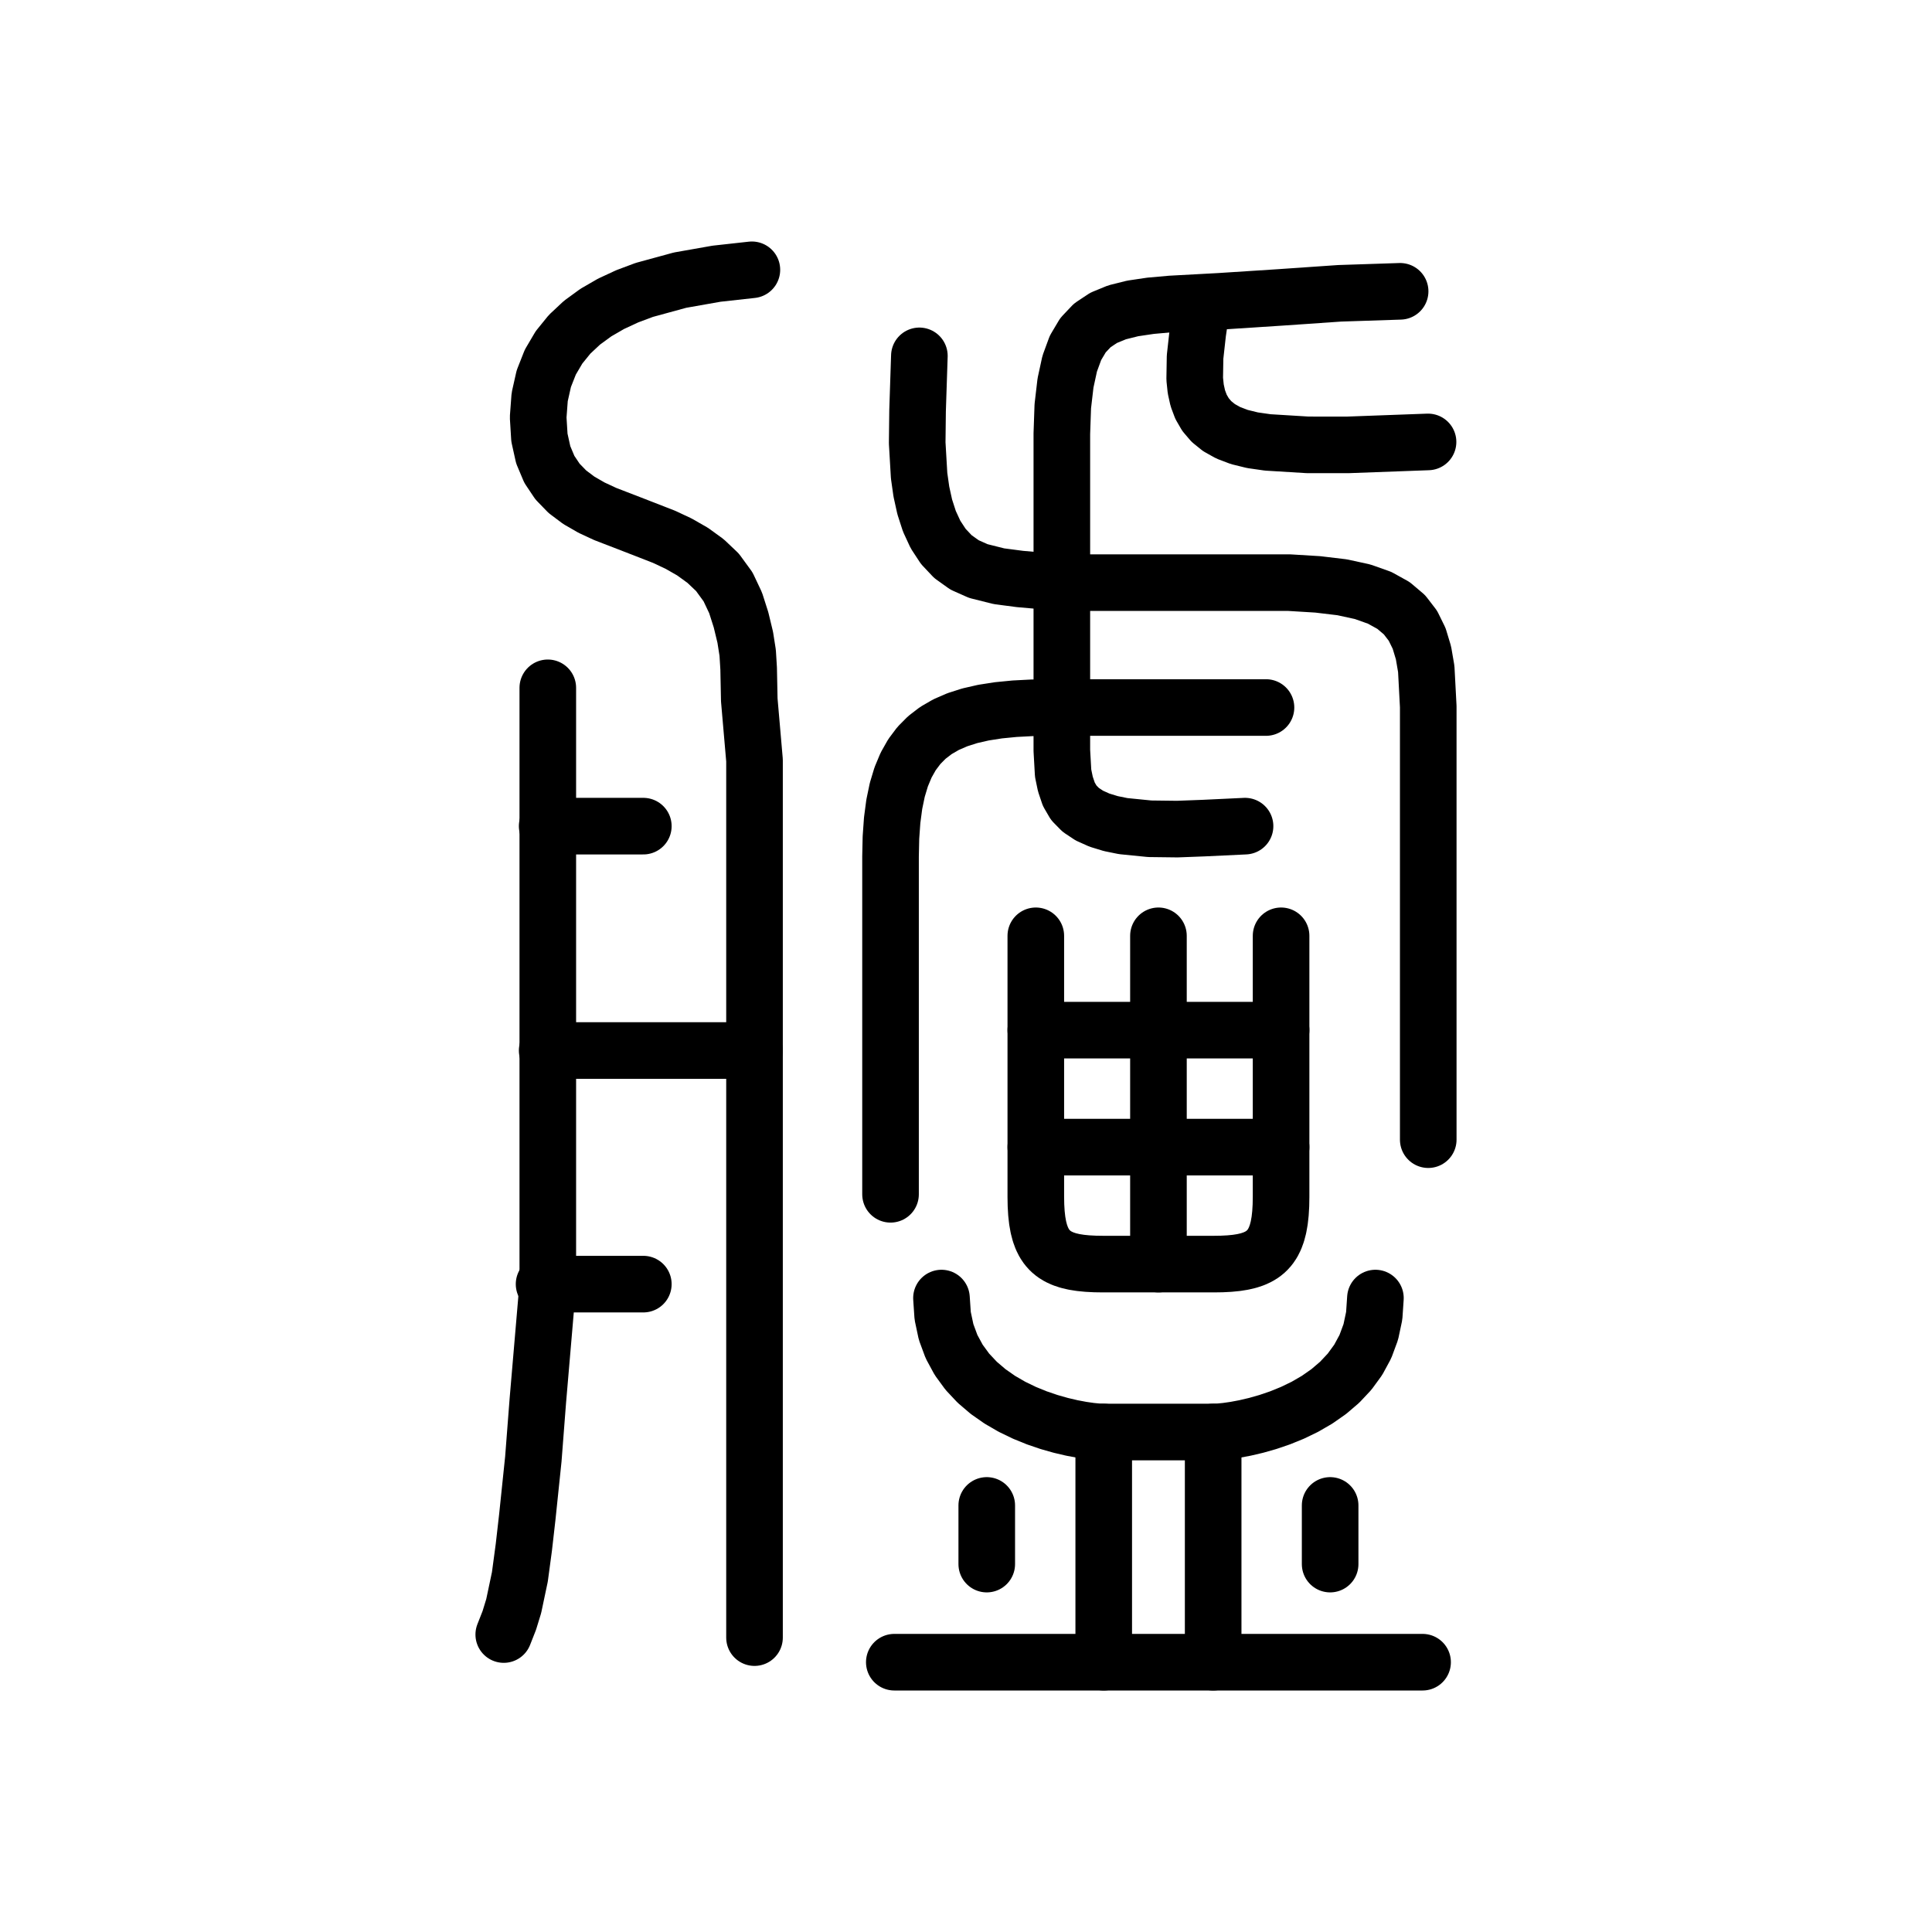
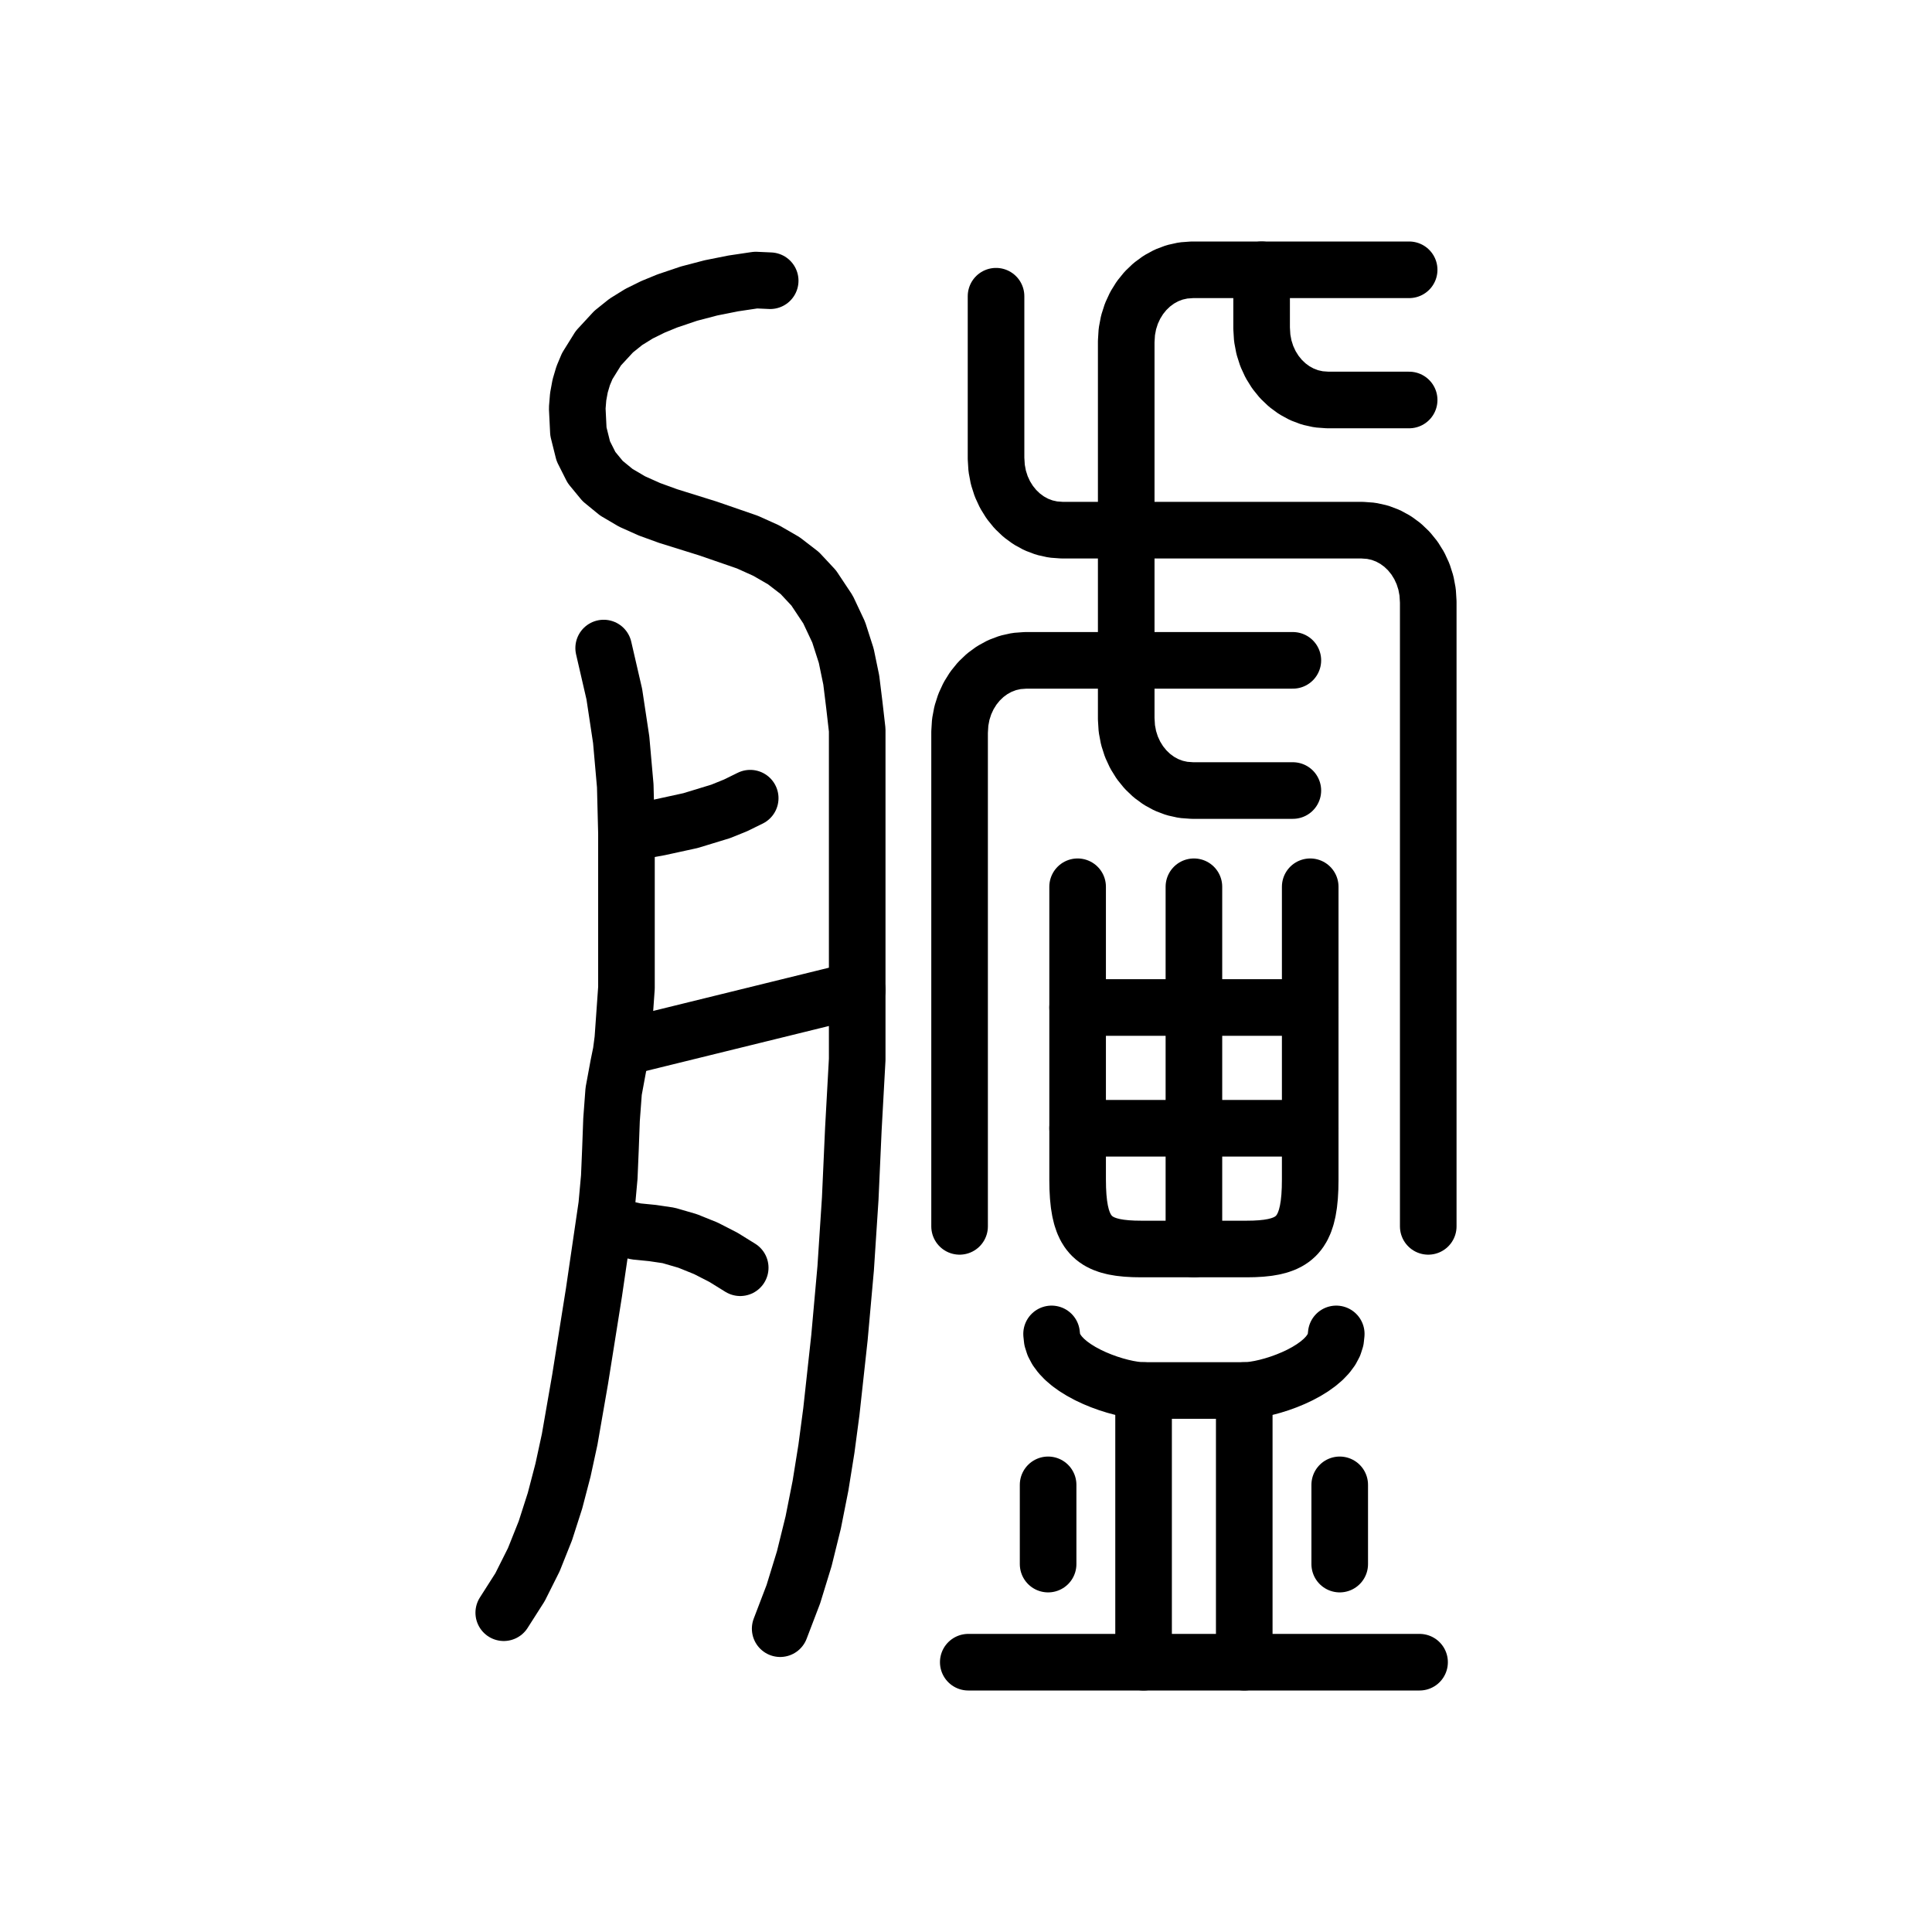
<svg xmlns="http://www.w3.org/2000/svg" viewBox="0 0 1024 1024" data-codepoint="U+3E887" data-advance="1024" data-schema="seal-centerline-1">
  <g transform="matrix(1 0 0 -1 0 832)" fill="none" stroke="#000" stroke-width="30" stroke-linecap="round" stroke-linejoin="round">
-     <path id="stroke-1" d="M 288.372 151.385 L 340.978 151.385" />
-     <path id="stroke-2" d="M 290.015 394.126 L 340.978 394.126" />
-     <path id="stroke-3" d="M 290.015 275.199 L 399.907 275.199" />
-     <path id="stroke-4" d="M 636.884 669.451 L 634.836 655.601 L 633.412 642.778 L 633.217 631.161 L 633.77 625.862 L 634.859 620.933 L 636.558 616.396 L 638.944 612.273 L 642.093 608.588 L 646.081 605.362 L 650.983 602.619 L 656.875 600.381 L 663.834 598.671 L 671.934 597.511 L 693.142 596.213 L 714.395 596.207 L 756.891 597.768" />
-     <path id="stroke-5" d="M 267.0 -34.338 L 269.941 -26.856 L 272.274 -19.258 L 275.541 -3.779 L 277.656 11.973 L 279.471 27.872 L 282.68 58.688 L 285.059 89.549 L 290.346 151.385 L 290.346 275.199 L 290.346 467.437" />
-     <path id="stroke-6" d="M 398.515 689.0 L 379.755 686.925 L 360.432 683.515 L 341.483 678.339 L 332.443 674.953 L 323.849 670.963 L 315.818 666.315 L 308.469 660.954 L 301.917 654.827 L 296.281 647.879 L 291.677 640.056 L 288.225 631.304 L 286.039 621.57 L 285.239 610.798 L 285.898 600.075 L 287.918 590.953 L 291.16 583.249 L 295.481 576.78 L 300.742 571.362 L 306.801 566.812 L 313.517 562.946 L 320.75 559.58 L 336.198 553.618 L 352.018 547.456 L 359.715 543.842 L 367.082 539.627 L 373.978 534.629 L 380.262 528.664 L 385.876 520.965 L 389.881 512.483 L 392.76 503.48 L 394.995 494.217 L 396.288 485.989 L 396.798 477.687 L 397.133 461.029 L 399.907 429.022 L 399.907 397.021 L 399.907 332.988 L 399.907 148.545 L 399.907 -35.966" />
-     <path id="stroke-7" d="M 487.286 643.384 L 486.329 614.325 L 486.134 597.241 L 487.146 579.889 L 488.344 571.449 L 490.13 563.345 L 492.599 555.713 L 495.847 548.687 L 499.97 542.4 L 505.063 536.989 L 511.221 532.586 L 518.541 529.328 L 529.461 526.587 L 540.611 525.127 L 562.797 523.185 L 598.336 523.185 L 633.594 523.185 L 658.47 523.185 L 683.348 523.185 L 698.452 522.266 L 711.356 520.725 L 722.23 518.359 L 731.247 515.153 L 738.578 511.093 L 744.395 506.164 L 748.868 500.349 L 752.17 493.635 L 754.472 486.007 L 755.946 477.448 L 757.0 457.483 L 757.0 405.735 L 757.0 227.953" />
-     <path id="stroke-8" d="M 659.899 394.126 L 637.946 393.085 L 623.968 392.56 L 609.403 392.737 L 595.312 394.145 L 588.776 395.475 L 582.756 397.312 L 577.384 399.721 L 572.795 402.769 L 569.119 406.521 L 566.491 411.043 L 564.665 416.462 L 563.474 422.202 L 562.797 434.24 L 562.797 457.561 L 562.797 523.185 L 562.797 585.025 L 562.797 602.106 L 563.303 616.703 L 564.742 629.022 L 566.965 639.264 L 570.037 647.635 L 574.021 654.336 L 578.98 659.572 L 584.978 663.547 L 592.079 666.463 L 600.346 668.524 L 609.843 669.934 L 620.633 670.895 L 646.347 672.29 L 677.997 674.335 L 710.031 676.539 L 742.096 677.596" />
-     <path id="stroke-9" d="M 671.0 457.0 L 557.0 457.0 L 547.025 456.847 L 537.756 456.365 L 529.176 455.523 L 521.269 454.289 L 514.018 452.632 L 507.407 450.519 L 501.42 447.918 L 496.04 444.797 L 491.25 441.125 L 487.034 436.87 L 483.376 431.999 L 480.259 426.481 L 477.667 420.285 L 475.583 413.377 L 473.991 405.727 L 472.874 397.302 L 472.216 388.07 L 472.0 378.0 L 472.0 199.0" />
-     <path id="stroke-10" d="M 549.0 336.0 L 549.0 286.0 L 549.0 224.0 L 549.0 197.75 L 549.081 193.126 L 549.332 188.897 L 549.761 185.047 L 550.381 181.56 L 551.201 178.42 L 552.231 175.611 L 553.481 173.118 L 554.963 170.925 L 556.686 169.016 L 558.661 167.375 L 560.897 165.986 L 563.406 164.834 L 566.197 163.902 L 569.281 163.175 L 572.668 162.637 L 576.368 162.273 L 580.392 162.066 L 584.75 162.0 L 614.0 162.0 L 643.25 162.0 L 647.608 162.066 L 651.632 162.273 L 655.332 162.637 L 658.719 163.175 L 661.803 163.902 L 664.594 164.834 L 667.103 165.986 L 669.339 167.375 L 671.314 169.016 L 673.037 170.925 L 674.519 173.118 L 675.769 175.611 L 676.799 178.42 L 677.619 181.56 L 678.239 185.047 L 678.668 188.897 L 678.919 193.126 L 679.0 197.75 L 679.0 224.0 L 679.0 286.0 L 679.0 336.0" />
-     <path id="stroke-11" d="M 614.0 162.0 L 614.0 224.0 L 614.0 286.0 L 614.0 336.0" />
-     <path id="stroke-12" d="M 549.0 286.0 L 614.0 286.0 L 679.0 286.0" />
-     <path id="stroke-13" d="M 549.0 224.0 L 614.0 224.0 L 679.0 224.0" />
-     <path id="stroke-14" d="M 499.0 144.0 L 499.636 134.596 L 501.455 126.026 L 504.329 118.255 L 508.125 111.246 L 512.713 104.963 L 517.963 99.37 L 523.744 94.432 L 529.925 90.112 L 536.375 86.375 L 542.964 83.184 L 549.562 80.503 L 556.037 78.296 L 562.259 76.528 L 568.097 75.162 L 573.421 74.162 L 578.1 73.492 L 582.003 73.117 L 585.0 73.0 L 643.0 73.0 L 645.997 73.117 L 649.9 73.492 L 654.579 74.162 L 659.903 75.162 L 665.741 76.528 L 671.963 78.296 L 678.438 80.503 L 685.036 83.184 L 691.625 86.375 L 698.075 90.112 L 704.256 94.432 L 710.037 99.37 L 715.287 104.963 L 719.875 111.246 L 723.671 118.255 L 726.545 126.026 L 728.364 134.596 L 729.0 144.0" />
-     <path id="stroke-15" d="M 585.0 73.0 L 585.0 -49.0" />
-     <path id="stroke-16" d="M 643.0 73.0 L 643.0 -49.0" />
-     <path id="stroke-17" d="M 474.0 -49.0 L 585.0 -49.0 L 643.0 -49.0 L 754.0 -49.0" />
-     <path id="stroke-18" d="M 523.0 3.0 L 523.0 34.088" />
-     <path id="stroke-19" d="M 705.0 3.0 L 705.0 34.088" />
+     <path id="stroke-1" d="M 321.722 185.471 L 325.198 182.935 L 328.976 181.182 L 337.182 179.319 L 345.816 178.465 L 354.36 177.202 L 364.415 174.278 L 374.136 170.355 L 383.462 165.573 L 392.33 160.076" />
+     <path id="stroke-2" d="M 330.548 276.893 L 454.334 307.335" />
+     <path id="stroke-3" d="M 332.313 390.324 L 349.517 393.47 L 365.983 397.062 L 382.007 401.953 L 389.865 405.137 L 397.625 408.947" />
+     <path id="stroke-4" d="M 267.0 -22.768 L 275.628 -9.238 L 282.927 5.325 L 289.054 20.683 L 294.161 36.596 L 298.404 52.824 L 301.935 69.129 L 307.483 101.011 L 314.822 147.073 L 321.573 193.206 L 322.932 208.162 L 323.567 223.326 L 324.124 238.53 L 325.248 253.61 L 327.796 267.384 L 329.197 274.244 L 330.107 281.182 L 332.036 308.408 L 332.036 335.745 L 332.036 390.373 L 331.399 415.527 L 329.243 439.92 L 325.598 464.076 L 319.957 488.518" />
+     <path id="stroke-5" d="M 408.217 683.213 L 400.58 683.558 L 388.656 681.783 L 376.835 679.425 L 365.168 676.369 L 353.704 672.498 L 346.044 669.353 L 338.66 665.703 L 331.679 661.376 L 325.229 656.199 L 317.177 647.484 L 311.251 637.968 L 309.099 632.841 L 307.494 627.432 L 306.442 621.713 L 305.948 615.657 L 306.556 603.284 L 309.152 592.88 L 313.516 584.208 L 319.429 577.028 L 326.672 571.102 L 335.024 566.191 L 344.266 562.056 L 354.179 558.458 L 375.138 551.92 L 396.145 544.667 L 406.116 540.175 L 415.441 534.789 L 423.899 528.269 L 431.271 520.376 L 438.859 508.956 L 444.511 496.95 L 448.521 484.461 L 451.188 471.588 L 452.806 458.433 L 454.334 445.098 L 454.334 418.293 L 454.334 344.313 L 454.334 307.335 L 454.334 270.45 L 452.298 233.551 L 450.639 196.67 L 448.228 159.801 L 444.922 122.941 L 440.64 83.836 L 438.028 64.152 L 434.878 44.525 L 431.02 25.064 L 426.285 5.878 L 420.506 -12.924 L 413.512 -31.234" />
+     <path id="stroke-6" d="M 527.92 675 L 527.92 589 L 528.239 583.844 L 529.169 578.898 L 530.667 574.209 L 532.693 569.821 L 535.204 565.779 L 538.16 562.13 L 541.517 558.918 L 545.235 556.188 L 549.272 553.986 L 553.586 552.357 L 558.136 551.347 L 562.88 551 L 596.92 551 L 722.04 551 L 726.784 550.653 L 731.334 549.643 L 735.648 548.014 L 739.685 545.812 L 743.403 543.082 L 746.76 539.87 L 749.716 536.221 L 752.227 532.179 L 754.253 527.791 L 755.751 523.102 L 756.681 518.156 L 757 513 L 757 182" />
+     <path id="stroke-7" d="M 508.6 182 L 508.6 444 L 508.919 449.156 L 509.849 454.102 L 511.347 458.791 L 513.373 463.179 L 515.884 467.221 L 518.84 470.87 L 522.197 474.082 L 525.915 476.812 L 529.952 479.014 L 534.266 480.643 L 538.816 481.653 L 543.56 482 L 596.92 482 L 685.24 482" />
+     <path id="stroke-8" d="M 685.24 413 L 631.88 413 L 627.136 413.347 L 622.586 414.357 L 618.272 415.986 L 614.235 418.188 L 610.517 420.918 L 607.16 424.13 L 604.204 427.779 L 601.693 431.821 L 599.667 436.209 L 598.169 440.898 L 597.239 445.844 L 596.92 451 L 596.92 482 L 596.92 551 L 596.92 651 L 597.239 656.156 L 598.169 661.102 L 599.667 665.791 L 601.693 670.179 L 604.204 674.221 L 607.16 677.87 L 610.517 681.082 L 614.235 683.812 L 618.272 686.014 L 622.586 687.643 L 627.136 688.653 L 631.88 689 L 668.68 689 L 746.88 689" />
+     <path id="stroke-9" d="M 668.68 689 L 668.68 658 L 668.999 652.844 L 669.929 647.898 L 671.427 643.209 L 673.453 638.821 L 675.964 634.779 L 678.92 631.13 L 682.277 627.918 L 685.995 625.188 L 690.032 622.986 L 694.346 621.357 L 698.896 620.347 L 703.64 620 L 746.88 620" />
+     <path id="stroke-10" d="M 571.16 362 L 571.16 298 L 571.16 234 L 571.16 206.85 L 571.237 202.084 L 571.474 197.725 L 571.882 193.756 L 572.47 190.162 L 573.247 186.925 L 574.224 184.03 L 575.41 181.461 L 576.815 179.2 L 578.449 177.232 L 580.321 175.54 L 582.442 174.109 L 584.821 172.921 L 587.468 171.96 L 590.393 171.211 L 593.604 170.657 L 597.113 170.281 L 600.929 170.068 L 605.062 170 L 632.8 170 L 660.538 170 L 664.671 170.068 L 668.487 170.281 L 671.996 170.657 L 675.207 171.211 L 678.132 171.96 L 680.779 172.921 L 683.158 174.109 L 685.279 175.54 L 687.151 177.232 L 688.785 179.2 L 690.19 181.461 L 691.376 184.03 L 692.353 186.925 L 693.13 190.162 L 693.718 193.756 L 694.126 197.725 L 694.363 202.084 L 694.44 206.85 L 694.44 234 L 694.44 298 L 694.44 362" />
+     <path id="stroke-11" d="M 632.8 170 L 632.8 234 L 632.8 298 L 632.8 362" />
+     <path id="stroke-12" d="M 571.16 298 L 632.8 298 L 694.44 298" />
+     <path id="stroke-13" d="M 571.16 234 L 632.8 234 L 694.44 234" />
+     <path id="stroke-14" d="M 557.36 125 L 557.674 122.057 L 558.578 119.23 L 560.014 116.528 L 561.923 113.955 L 564.25 111.517 L 566.935 109.222 L 569.921 107.075 L 573.15 105.082 L 576.565 103.25 L 580.108 101.584 L 583.72 100.092 L 587.345 98.778 L 590.925 97.649 L 594.401 96.712 L 597.716 95.972 L 600.813 95.436 L 603.634 95.11 L 606.12 95 L 659.48 95 L 661.966 95.11 L 664.787 95.436 L 667.884 95.972 L 671.199 96.712 L 674.675 97.649 L 678.255 98.778 L 681.88 100.092 L 685.492 101.584 L 689.035 103.25 L 692.45 105.082 L 695.679 107.075 L 698.665 109.222 L 701.35 111.517 L 703.677 113.955 L 705.586 116.528 L 707.022 119.23 L 707.926 122.057 L 708.24 125" />
+     <path id="stroke-15" d="M 606.12 95 L 606.12 -49" />
+     <path id="stroke-16" d="M 659.48 95 L 659.48 -49" />
+     <path id="stroke-17" d="M 513.2 -49 L 606.12 -49 L 659.48 -49 L 752.4 -49" />
+     <path id="stroke-18" d="M 555.52 45 L 555.52 3" />
+     <path id="stroke-19" d="M 710.08 45 L 710.08 3" />
  </g>
</svg>
